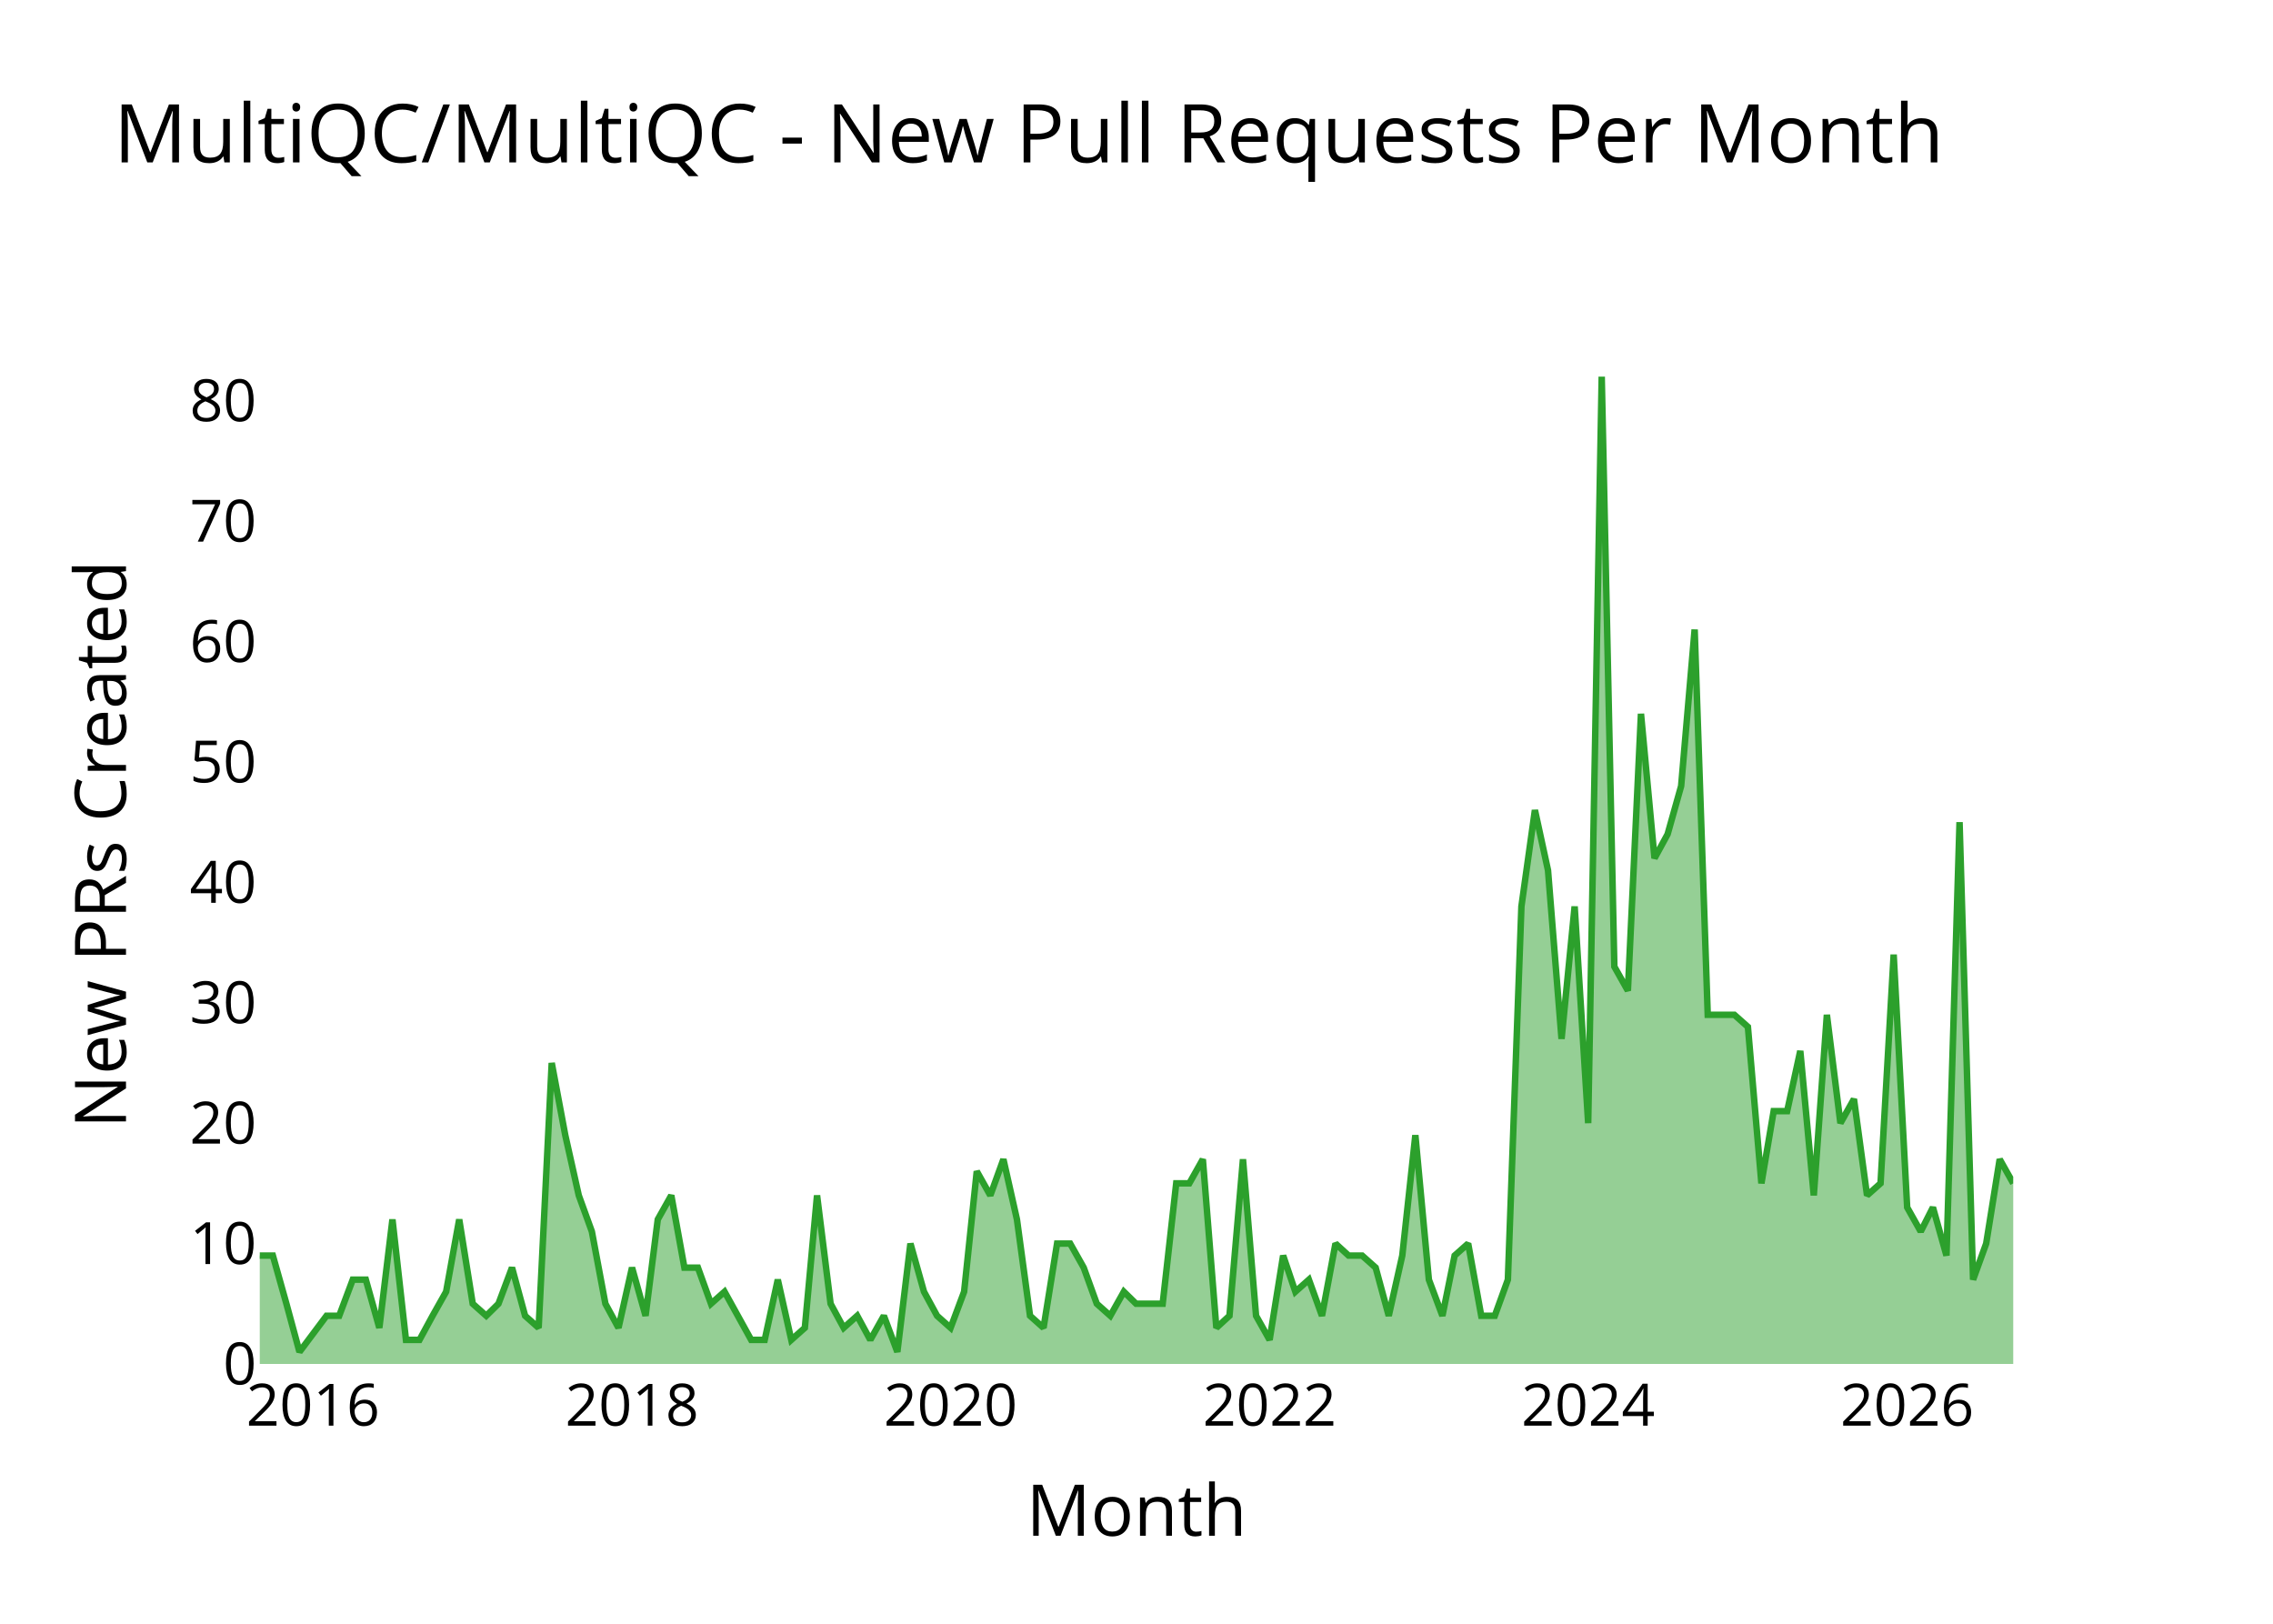
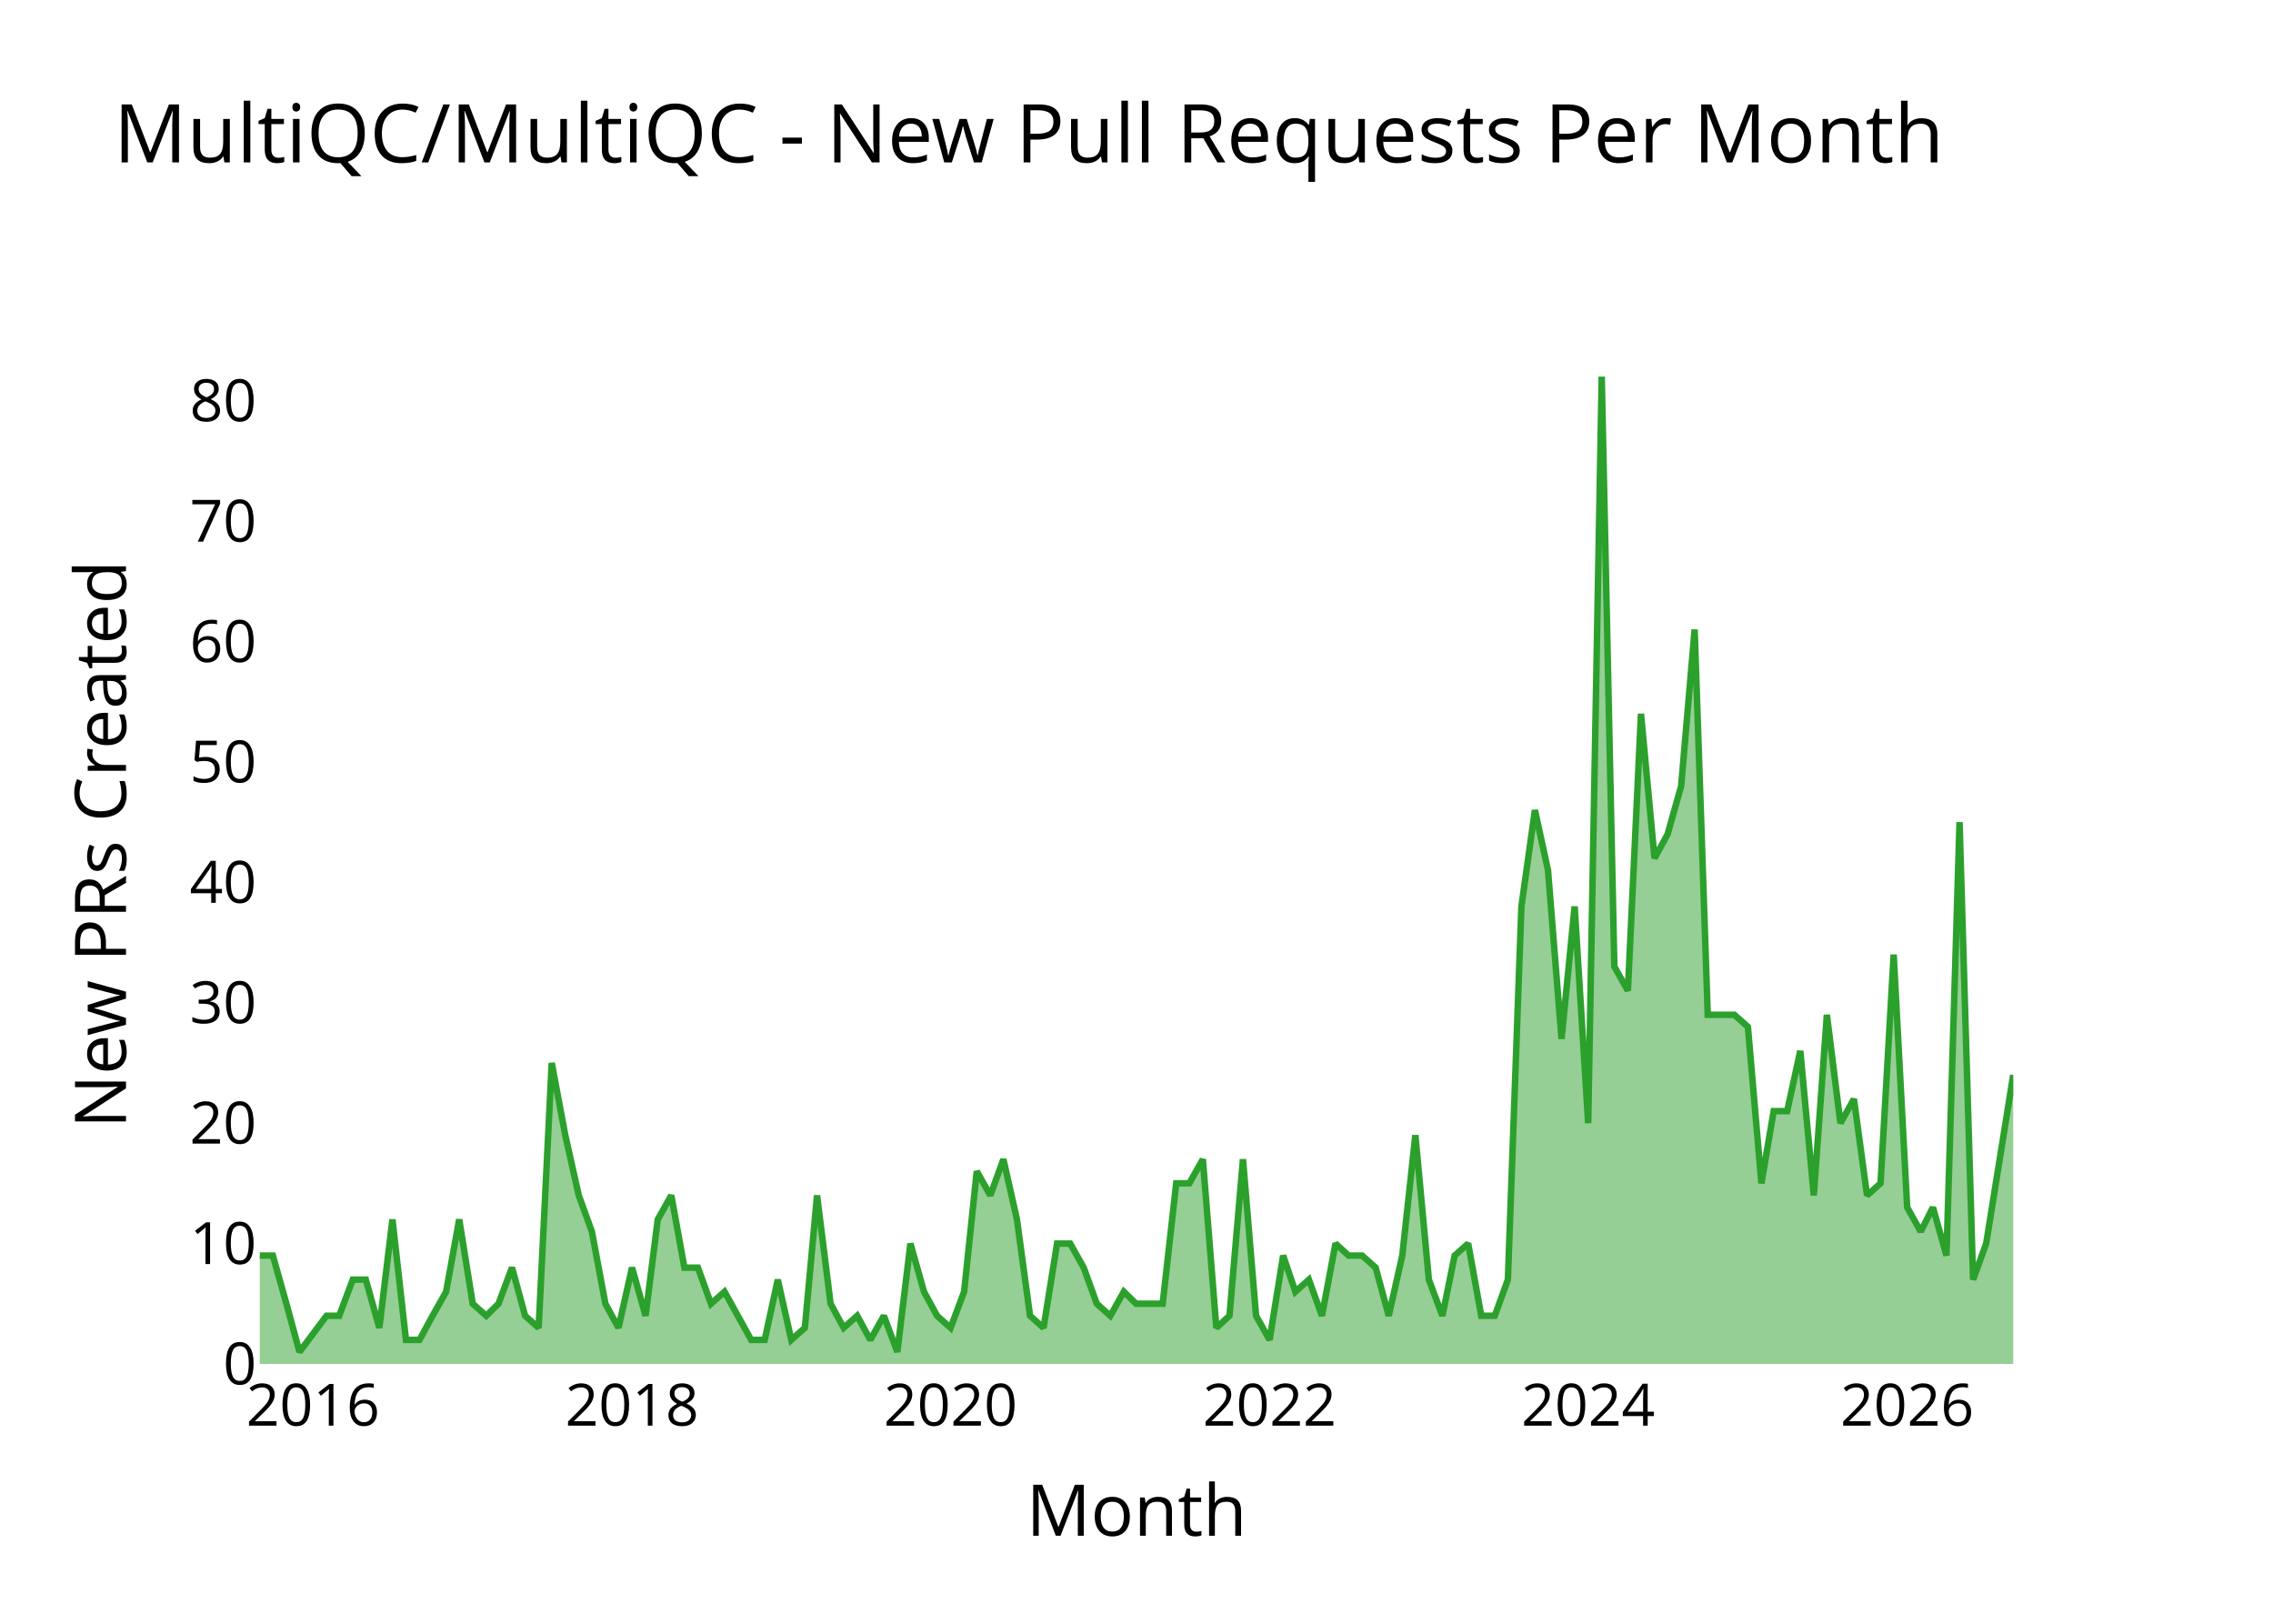
<svg xmlns="http://www.w3.org/2000/svg" class="main-svg" width="700" height="500" style="" viewBox="0 0 700 500">
  <rect x="0" y="0" width="700" height="500" style="fill: rgb(0, 0, 0); fill-opacity: 0;" />
-   <defs id="defs-958c26">
+   <defs id="defs-98280a">
    <g class="clips">
-       <clipPath id="clip958c26xyplot" class="plotclip">
+       <clipPath id="clip98280axyplot" class="plotclip">
        <rect width="540" height="320" />
      </clipPath>
-       <clipPath class="axesclip" id="clip958c26x">
+       <clipPath class="axesclip" id="clip98280ax">
        <rect x="80" y="0" width="540" height="500" />
      </clipPath>
-       <clipPath class="axesclip" id="clip958c26y">
+       <clipPath class="axesclip" id="clip98280ay">
        <rect x="0" y="100" width="700" height="320" />
      </clipPath>
-       <clipPath class="axesclip" id="clip958c26xy">
+       <clipPath class="axesclip" id="clip98280axy">
        <rect x="80" y="100" width="540" height="320" />
      </clipPath>
    </g>
    <g class="gradients" />
    <g class="patterns" />
  </defs>
  <g class="bglayer">
    <rect class="bg" x="80" y="100" width="540" height="320" style="fill: rgb(0, 0, 0); fill-opacity: 0; stroke-width: 0;" />
  </g>
  <g class="layer-below">
    <g class="imagelayer" />
    <g class="shapelayer" />
  </g>
  <g class="cartesianlayer">
    <g class="subplot xy">
      <g class="layer-subplot">
        <g class="shapelayer" />
        <g class="imagelayer" />
      </g>
      <g class="minor-gridlayer">
        <g class="x" />
        <g class="y" />
      </g>
      <g class="gridlayer">
        <g class="x">
          <path class="xgrid crisp" transform="translate(96.4,0)" d="M0,100v320" style="stroke: rgb(255, 255, 255); stroke-opacity: 1; stroke-width: 1px;" />
          <path class="xgrid crisp" transform="translate(194.64,0)" d="M0,100v320" style="stroke: rgb(255, 255, 255); stroke-opacity: 1; stroke-width: 1px;" />
          <path class="xgrid crisp" transform="translate(292.75,0)" d="M0,100v320" style="stroke: rgb(255, 255, 255); stroke-opacity: 1; stroke-width: 1px;" />
          <path class="xgrid crisp" transform="translate(390.99,0)" d="M0,100v320" style="stroke: rgb(255, 255, 255); stroke-opacity: 1; stroke-width: 1px;" />
          <path class="xgrid crisp" transform="translate(489.1,0)" d="M0,100v320" style="stroke: rgb(255, 255, 255); stroke-opacity: 1; stroke-width: 1px;" />
          <path class="xgrid crisp" transform="translate(587.34,0)" d="M0,100v320" style="stroke: rgb(255, 255, 255); stroke-opacity: 1; stroke-width: 1px;" />
        </g>
        <g class="y">
          <path class="ygrid crisp" transform="translate(0,382.93)" d="M80,0h540" style="stroke: rgb(255, 255, 255); stroke-opacity: 1; stroke-width: 1px;" />
          <path class="ygrid crisp" transform="translate(0,345.85)" d="M80,0h540" style="stroke: rgb(255, 255, 255); stroke-opacity: 1; stroke-width: 1px;" />
          <path class="ygrid crisp" transform="translate(0,308.78)" d="M80,0h540" style="stroke: rgb(255, 255, 255); stroke-opacity: 1; stroke-width: 1px;" />
          <path class="ygrid crisp" transform="translate(0,271.71)" d="M80,0h540" style="stroke: rgb(255, 255, 255); stroke-opacity: 1; stroke-width: 1px;" />
          <path class="ygrid crisp" transform="translate(0,234.63)" d="M80,0h540" style="stroke: rgb(255, 255, 255); stroke-opacity: 1; stroke-width: 1px;" />
          <path class="ygrid crisp" transform="translate(0,197.56)" d="M80,0h540" style="stroke: rgb(255, 255, 255); stroke-opacity: 1; stroke-width: 1px;" />
          <path class="ygrid crisp" transform="translate(0,160.49)" d="M80,0h540" style="stroke: rgb(255, 255, 255); stroke-opacity: 1; stroke-width: 1px;" />
          <path class="ygrid crisp" transform="translate(0,123.41)" d="M80,0h540" style="stroke: rgb(255, 255, 255); stroke-opacity: 1; stroke-width: 1px;" />
        </g>
      </g>
      <g class="zerolinelayer">
        <path class="yzl zl crisp" transform="translate(0,420)" d="M80,0h540" style="stroke: rgb(255, 255, 255); stroke-opacity: 1; stroke-width: 2px;" />
      </g>
      <g class="layer-between">
        <g class="shapelayer" />
        <g class="imagelayer" />
      </g>
      <path class="xlines-below" />
      <path class="ylines-below" />
      <g class="overlines-below" />
      <g class="xaxislayer-below" />
      <g class="yaxislayer-below" />
      <g class="overaxes-below" />
      <g class="overplot">
-         <g class="xy" transform="translate(80,100)" clip-path="url(#clip958c26xyplot)">
+         <g class="xy" transform="translate(80,100)" clip-path="url(#clip98280axyplot)">
          <g class="scatterlayer mlayer">
-             <g class="trace scatter trace9ade66" style="stroke-miterlimit: 2;">
+             <g class="trace scatter trace4f016b" style="stroke-miterlimit: 2;">
              <g class="fills">
                <g>
-                   <path class="js-fill" d="M540,320L0,320L0,286.63L4.03,286.63L8.2,301.46L12.23,316.29L20.56,305.17L24.46,305.17L28.63,294.05L32.66,294.05L36.82,308.88L40.86,275.51L45.02,312.59L49.19,312.59L53.22,305.17L57.39,297.76L61.42,275.51L65.58,301.46L69.75,305.17L73.51,301.46L77.68,290.34L81.71,305.17L85.88,308.88L89.91,227.32L94.08,249.56L98.24,268.1L102.27,279.22L106.44,301.46L110.47,308.88L114.64,290.34L118.81,305.17L122.57,275.51L126.73,268.1L130.77,290.34L134.93,290.34L138.96,301.46L143.13,297.76L151.33,312.59L155.5,312.59L159.53,294.05L163.69,312.59L167.86,308.88L171.62,268.1L175.79,301.46L179.82,308.88L183.99,305.17L188.02,312.59L192.19,305.17L196.35,316.29L200.38,282.93L204.55,297.76L208.58,305.17L212.75,308.88L216.91,297.76L220.81,260.68L224.98,268.1L229.01,256.98L233.18,275.51L237.21,305.17L241.37,308.88L245.54,282.93L249.57,282.93L253.74,290.34L257.77,301.46L261.94,305.17L266.1,297.76L269.87,301.46L278.06,301.46L282.23,264.39L286.26,264.39L290.43,256.98L294.59,308.88L298.63,305.17L302.79,256.98L306.82,305.17L310.99,312.59L315.16,286.63L318.92,297.76L323.09,294.05L327.12,305.17L331.28,282.93L335.32,286.63L339.48,286.63L343.65,290.34L347.68,305.17L351.85,286.63L355.88,249.56L360.04,294.05L364.21,305.17L367.97,286.63L372.14,282.93L376.17,305.17L380.34,305.17L384.37,294.05L388.54,179.12L392.7,149.46L396.73,168L400.9,219.9L404.93,179.12L409.1,245.85L413.27,16L417.16,197.66L421.33,205.07L425.36,119.8L429.53,164.29L433.56,156.88L437.73,142.05L441.89,93.85L445.92,212.49L454.12,212.49L458.29,216.2L462.45,264.39L466.22,242.15L470.38,242.15L474.42,223.61L478.58,268.1L482.61,212.49L486.78,245.85L490.95,238.44L494.98,268.1L499.14,264.39L503.18,193.95L507.34,271.8L511.51,279.22L515.27,271.8L519.44,286.63L523.47,153.17L527.64,294.05L531.67,282.93L535.83,256.98L540,264.39" style="fill: rgb(44, 160, 44); fill-opacity: 0.5; stroke-width: 0;" />
+                   <path class="js-fill" d="M540,320L0,320L0,286.63L4.03,286.63L8.2,301.46L12.23,316.29L20.56,305.17L24.46,305.17L28.63,294.05L32.66,294.05L36.82,308.88L40.86,275.51L45.02,312.59L49.19,312.59L53.22,305.17L57.39,297.76L61.42,275.51L65.58,301.46L69.75,305.17L73.51,301.46L77.68,290.34L81.71,305.17L85.88,308.88L89.91,227.32L94.08,249.56L98.24,268.1L102.27,279.22L106.44,301.46L110.47,308.88L114.64,290.34L118.81,305.17L122.57,275.51L126.73,268.1L130.77,290.34L134.93,290.34L138.96,301.46L143.13,297.76L151.33,312.59L155.5,312.59L159.53,294.05L163.69,312.59L167.86,308.88L171.62,268.1L175.79,301.46L179.82,308.88L183.99,305.17L188.02,312.59L192.19,305.17L196.35,316.29L200.38,282.93L204.55,297.76L208.58,305.17L212.75,308.88L216.91,297.76L220.81,260.68L224.98,268.1L229.01,256.98L233.18,275.51L237.21,305.17L241.37,308.88L245.54,282.93L249.57,282.93L253.74,290.34L257.77,301.46L261.94,305.17L266.1,297.76L269.87,301.46L278.06,301.46L282.23,264.39L286.26,264.39L290.43,256.98L294.59,308.88L298.63,305.17L302.79,256.98L306.82,305.17L310.99,312.59L315.16,286.63L318.92,297.76L323.09,294.05L327.12,305.17L331.28,282.93L335.32,286.63L339.48,286.63L343.65,290.34L347.68,305.17L351.85,286.63L355.88,249.56L360.04,294.05L364.21,305.17L367.97,286.63L372.14,282.93L376.17,305.17L380.34,305.17L384.37,294.05L388.54,179.12L392.7,149.46L396.73,168L400.9,219.9L404.93,179.12L409.1,245.85L413.27,16L417.16,197.66L421.33,205.07L425.36,119.8L429.53,164.29L433.56,156.88L437.73,142.05L441.89,93.85L445.92,212.49L454.12,212.49L458.29,216.2L462.45,264.39L466.22,242.15L470.38,242.15L474.42,223.61L478.58,268.1L482.61,212.49L486.78,245.85L490.95,238.44L494.98,268.1L499.14,264.39L503.18,193.95L507.34,271.8L511.51,279.22L515.27,271.8L519.44,286.63L523.47,153.17L527.64,294.05L531.67,282.93L540,231.02" style="fill: rgb(44, 160, 44); fill-opacity: 0.5; stroke-width: 0;" />
                </g>
              </g>
              <g class="errorbars" />
              <g class="lines">
-                 <path class="js-line" d="M0,286.63L4.03,286.63L8.2,301.46L12.23,316.29L20.56,305.17L24.46,305.17L28.63,294.05L32.66,294.05L36.82,308.88L40.86,275.51L45.02,312.59L49.19,312.59L53.22,305.17L57.39,297.76L61.42,275.51L65.58,301.46L69.75,305.17L73.51,301.46L77.68,290.34L81.71,305.17L85.88,308.88L89.91,227.32L94.08,249.56L98.24,268.1L102.27,279.22L106.44,301.46L110.47,308.88L114.64,290.34L118.81,305.17L122.57,275.51L126.73,268.1L130.77,290.34L134.93,290.34L138.96,301.46L143.13,297.76L151.33,312.59L155.5,312.59L159.53,294.05L163.69,312.59L167.86,308.88L171.62,268.1L175.79,301.46L179.82,308.88L183.99,305.17L188.02,312.59L192.19,305.17L196.35,316.29L200.38,282.93L204.55,297.76L208.58,305.17L212.75,308.88L216.91,297.76L220.81,260.68L224.98,268.1L229.01,256.98L233.18,275.51L237.21,305.17L241.37,308.88L245.54,282.93L249.57,282.93L253.74,290.34L257.77,301.46L261.94,305.17L266.1,297.76L269.87,301.46L278.06,301.46L282.23,264.39L286.26,264.39L290.43,256.98L294.59,308.88L298.63,305.17L302.79,256.98L306.82,305.17L310.99,312.59L315.16,286.63L318.92,297.76L323.09,294.05L327.12,305.17L331.28,282.93L335.32,286.63L339.48,286.63L343.65,290.34L347.68,305.17L351.85,286.63L355.88,249.56L360.04,294.05L364.21,305.17L367.97,286.63L372.14,282.93L376.17,305.17L380.34,305.17L384.37,294.05L388.54,179.12L392.7,149.46L396.73,168L400.9,219.9L404.93,179.12L409.1,245.85L413.27,16L417.16,197.66L421.33,205.07L425.36,119.8L429.53,164.29L433.56,156.88L437.73,142.05L441.89,93.85L445.92,212.49L454.12,212.49L458.29,216.2L462.45,264.39L466.22,242.15L470.38,242.15L474.42,223.61L478.58,268.1L482.61,212.49L486.78,245.85L490.95,238.44L494.98,268.1L499.14,264.39L503.18,193.95L507.34,271.8L511.51,279.22L515.27,271.8L519.44,286.63L523.47,153.17L527.64,294.05L531.67,282.93L535.83,256.98L540,264.39" style="vector-effect: none; fill: none; stroke: rgb(44, 160, 44); stroke-opacity: 1; stroke-width: 2px; opacity: 1;" />
+                 <path class="js-line" d="M0,286.63L4.03,286.63L8.2,301.46L12.23,316.29L20.56,305.17L24.46,305.17L28.63,294.05L32.66,294.05L36.82,308.88L40.86,275.51L45.02,312.59L49.19,312.59L53.22,305.17L57.39,297.76L61.42,275.51L65.58,301.46L69.75,305.17L73.51,301.46L77.68,290.34L81.71,305.17L85.88,308.88L89.91,227.32L94.08,249.56L98.24,268.1L102.27,279.22L106.44,301.46L110.47,308.88L114.64,290.34L118.81,305.17L122.57,275.51L126.73,268.1L130.77,290.34L134.93,290.34L138.96,301.46L143.13,297.76L151.33,312.59L155.5,312.59L159.53,294.05L163.69,312.59L167.86,308.88L171.62,268.1L175.79,301.46L179.82,308.88L183.99,305.17L188.02,312.59L192.19,305.17L196.35,316.29L200.38,282.93L204.55,297.76L208.58,305.17L212.75,308.88L216.91,297.76L220.81,260.68L224.98,268.1L229.01,256.98L233.18,275.51L237.21,305.17L241.37,308.88L245.54,282.93L249.57,282.93L253.74,290.34L257.77,301.46L261.94,305.17L266.1,297.76L269.87,301.46L278.06,301.46L282.23,264.39L286.26,264.39L290.43,256.98L294.59,308.88L298.63,305.17L302.79,256.98L306.82,305.17L310.99,312.59L315.16,286.63L318.92,297.76L323.09,294.05L327.12,305.17L331.28,282.93L335.32,286.63L339.48,286.63L343.65,290.34L347.68,305.17L351.85,286.63L355.88,249.56L360.04,294.05L364.21,305.17L367.97,286.63L372.14,282.93L376.17,305.17L380.34,305.17L384.37,294.05L388.54,179.12L392.7,149.46L396.73,168L400.9,219.9L404.93,179.12L409.1,245.85L413.27,16L417.16,197.66L421.33,205.07L425.36,119.8L429.53,164.29L433.56,156.88L437.73,142.05L441.89,93.85L445.92,212.49L454.12,212.49L458.29,216.2L462.45,264.39L466.22,242.15L470.38,242.15L474.42,223.61L478.58,268.1L482.61,212.49L486.78,245.85L490.95,238.44L494.98,268.1L499.14,264.39L503.18,193.95L507.34,271.8L511.51,279.22L515.27,271.8L519.44,286.63L523.47,153.17L527.64,294.05L531.67,282.93L540,231.02" style="vector-effect: none; fill: none; stroke: rgb(44, 160, 44); stroke-opacity: 1; stroke-width: 2px; opacity: 1;" />
              </g>
              <g class="points" />
              <g class="text" />
            </g>
          </g>
        </g>
      </g>
      <g class="zerolinelayer-above" />
      <path class="xlines-above crisp" d="M0,0" style="fill: none;" />
      <path class="ylines-above crisp" d="M0,0" style="fill: none;" />
      <g class="overlines-above" />
      <g class="xaxislayer-above">
        <g class="xtick">
          <text text-anchor="middle" x="0" y="439" transform="translate(96.4,0)" style="font-family: 'Open Sans'; font-size: 18px; fill: rgb(0, 0, 0); fill-opacity: 1; white-space: pre;">2016</text>
        </g>
        <g class="xtick">
          <text text-anchor="middle" x="0" y="439" style="font-family: 'Open Sans'; font-size: 18px; fill: rgb(0, 0, 0); fill-opacity: 1; white-space: pre;" transform="translate(194.64,0)">2018</text>
        </g>
        <g class="xtick">
          <text text-anchor="middle" x="0" y="439" style="font-family: 'Open Sans'; font-size: 18px; fill: rgb(0, 0, 0); fill-opacity: 1; white-space: pre;" transform="translate(292.75,0)">2020</text>
        </g>
        <g class="xtick">
          <text text-anchor="middle" x="0" y="439" style="font-family: 'Open Sans'; font-size: 18px; fill: rgb(0, 0, 0); fill-opacity: 1; white-space: pre;" transform="translate(390.99,0)">2022</text>
        </g>
        <g class="xtick">
          <text text-anchor="middle" x="0" y="439" style="font-family: 'Open Sans'; font-size: 18px; fill: rgb(0, 0, 0); fill-opacity: 1; white-space: pre;" transform="translate(489.1,0)">2024</text>
        </g>
        <g class="xtick">
          <text text-anchor="middle" x="0" y="439" style="font-family: 'Open Sans'; font-size: 18px; fill: rgb(0, 0, 0); fill-opacity: 1; white-space: pre;" transform="translate(587.34,0)">2026</text>
        </g>
      </g>
      <g class="yaxislayer-above">
        <g class="ytick">
          <text text-anchor="end" x="79" y="6.3" transform="translate(0,420)" style="font-family: 'Open Sans'; font-size: 18px; fill: rgb(0, 0, 0); fill-opacity: 1; white-space: pre;">0</text>
        </g>
        <g class="ytick">
          <text text-anchor="end" x="79" y="6.3" style="font-family: 'Open Sans'; font-size: 18px; fill: rgb(0, 0, 0); fill-opacity: 1; white-space: pre;" transform="translate(0,382.93)">10</text>
        </g>
        <g class="ytick">
          <text text-anchor="end" x="79" y="6.3" style="font-family: 'Open Sans'; font-size: 18px; fill: rgb(0, 0, 0); fill-opacity: 1; white-space: pre;" transform="translate(0,345.85)">20</text>
        </g>
        <g class="ytick">
          <text text-anchor="end" x="79" y="6.3" style="font-family: 'Open Sans'; font-size: 18px; fill: rgb(0, 0, 0); fill-opacity: 1; white-space: pre;" transform="translate(0,308.78)">30</text>
        </g>
        <g class="ytick">
          <text text-anchor="end" x="79" y="6.3" style="font-family: 'Open Sans'; font-size: 18px; fill: rgb(0, 0, 0); fill-opacity: 1; white-space: pre;" transform="translate(0,271.71)">40</text>
        </g>
        <g class="ytick">
          <text text-anchor="end" x="79" y="6.3" style="font-family: 'Open Sans'; font-size: 18px; fill: rgb(0, 0, 0); fill-opacity: 1; white-space: pre;" transform="translate(0,234.63)">50</text>
        </g>
        <g class="ytick">
          <text text-anchor="end" x="79" y="6.3" style="font-family: 'Open Sans'; font-size: 18px; fill: rgb(0, 0, 0); fill-opacity: 1; white-space: pre;" transform="translate(0,197.56)">60</text>
        </g>
        <g class="ytick">
          <text text-anchor="end" x="79" y="6.3" style="font-family: 'Open Sans'; font-size: 18px; fill: rgb(0, 0, 0); fill-opacity: 1; white-space: pre;" transform="translate(0,160.49)">70</text>
        </g>
        <g class="ytick">
          <text text-anchor="end" x="79" y="6.3" style="font-family: 'Open Sans'; font-size: 18px; fill: rgb(0, 0, 0); fill-opacity: 1; white-space: pre;" transform="translate(0,123.41)">80</text>
        </g>
      </g>
      <g class="overaxes-above" />
    </g>
  </g>
  <g class="polarlayer" />
  <g class="smithlayer" />
  <g class="ternarylayer" />
  <g class="geolayer" />
  <g class="funnelarealayer" />
  <g class="pielayer" />
  <g class="iciclelayer" />
  <g class="treemaplayer" />
  <g class="sunburstlayer" />
  <g class="glimages" />
-   <defs id="topdefs-958c26">
+   <defs id="topdefs-98280a">
    <g class="clips" />
  </defs>
  <g class="layer-above">
    <g class="imagelayer" />
    <g class="shapelayer" />
  </g>
  <g class="infolayer">
    <g class="g-gtitle">
      <text class="gtitle" x="35" y="50" text-anchor="start" dy="0em" style="opacity: 1; font-family: 'Open Sans'; font-size: 25px; fill: rgb(0, 0, 0); fill-opacity: 1; white-space: pre;">MultiQC/MultiQC - New Pull Requests Per Month</text>
    </g>
    <g class="g-xtitle">
      <text class="xtitle" x="350" y="472.9" text-anchor="middle" style="opacity: 1; font-family: 'Open Sans'; font-size: 22px; fill: rgb(0, 0, 0); fill-opacity: 1; white-space: pre;">Month</text>
    </g>
    <g class="g-ytitle">
      <text class="ytitle" transform="rotate(-90,38.8,260)" x="38.8" y="260" text-anchor="middle" style="opacity: 1; font-family: 'Open Sans'; font-size: 22px; fill: rgb(0, 0, 0); fill-opacity: 1; white-space: pre;">New PRs Created</text>
    </g>
  </g>
</svg>
